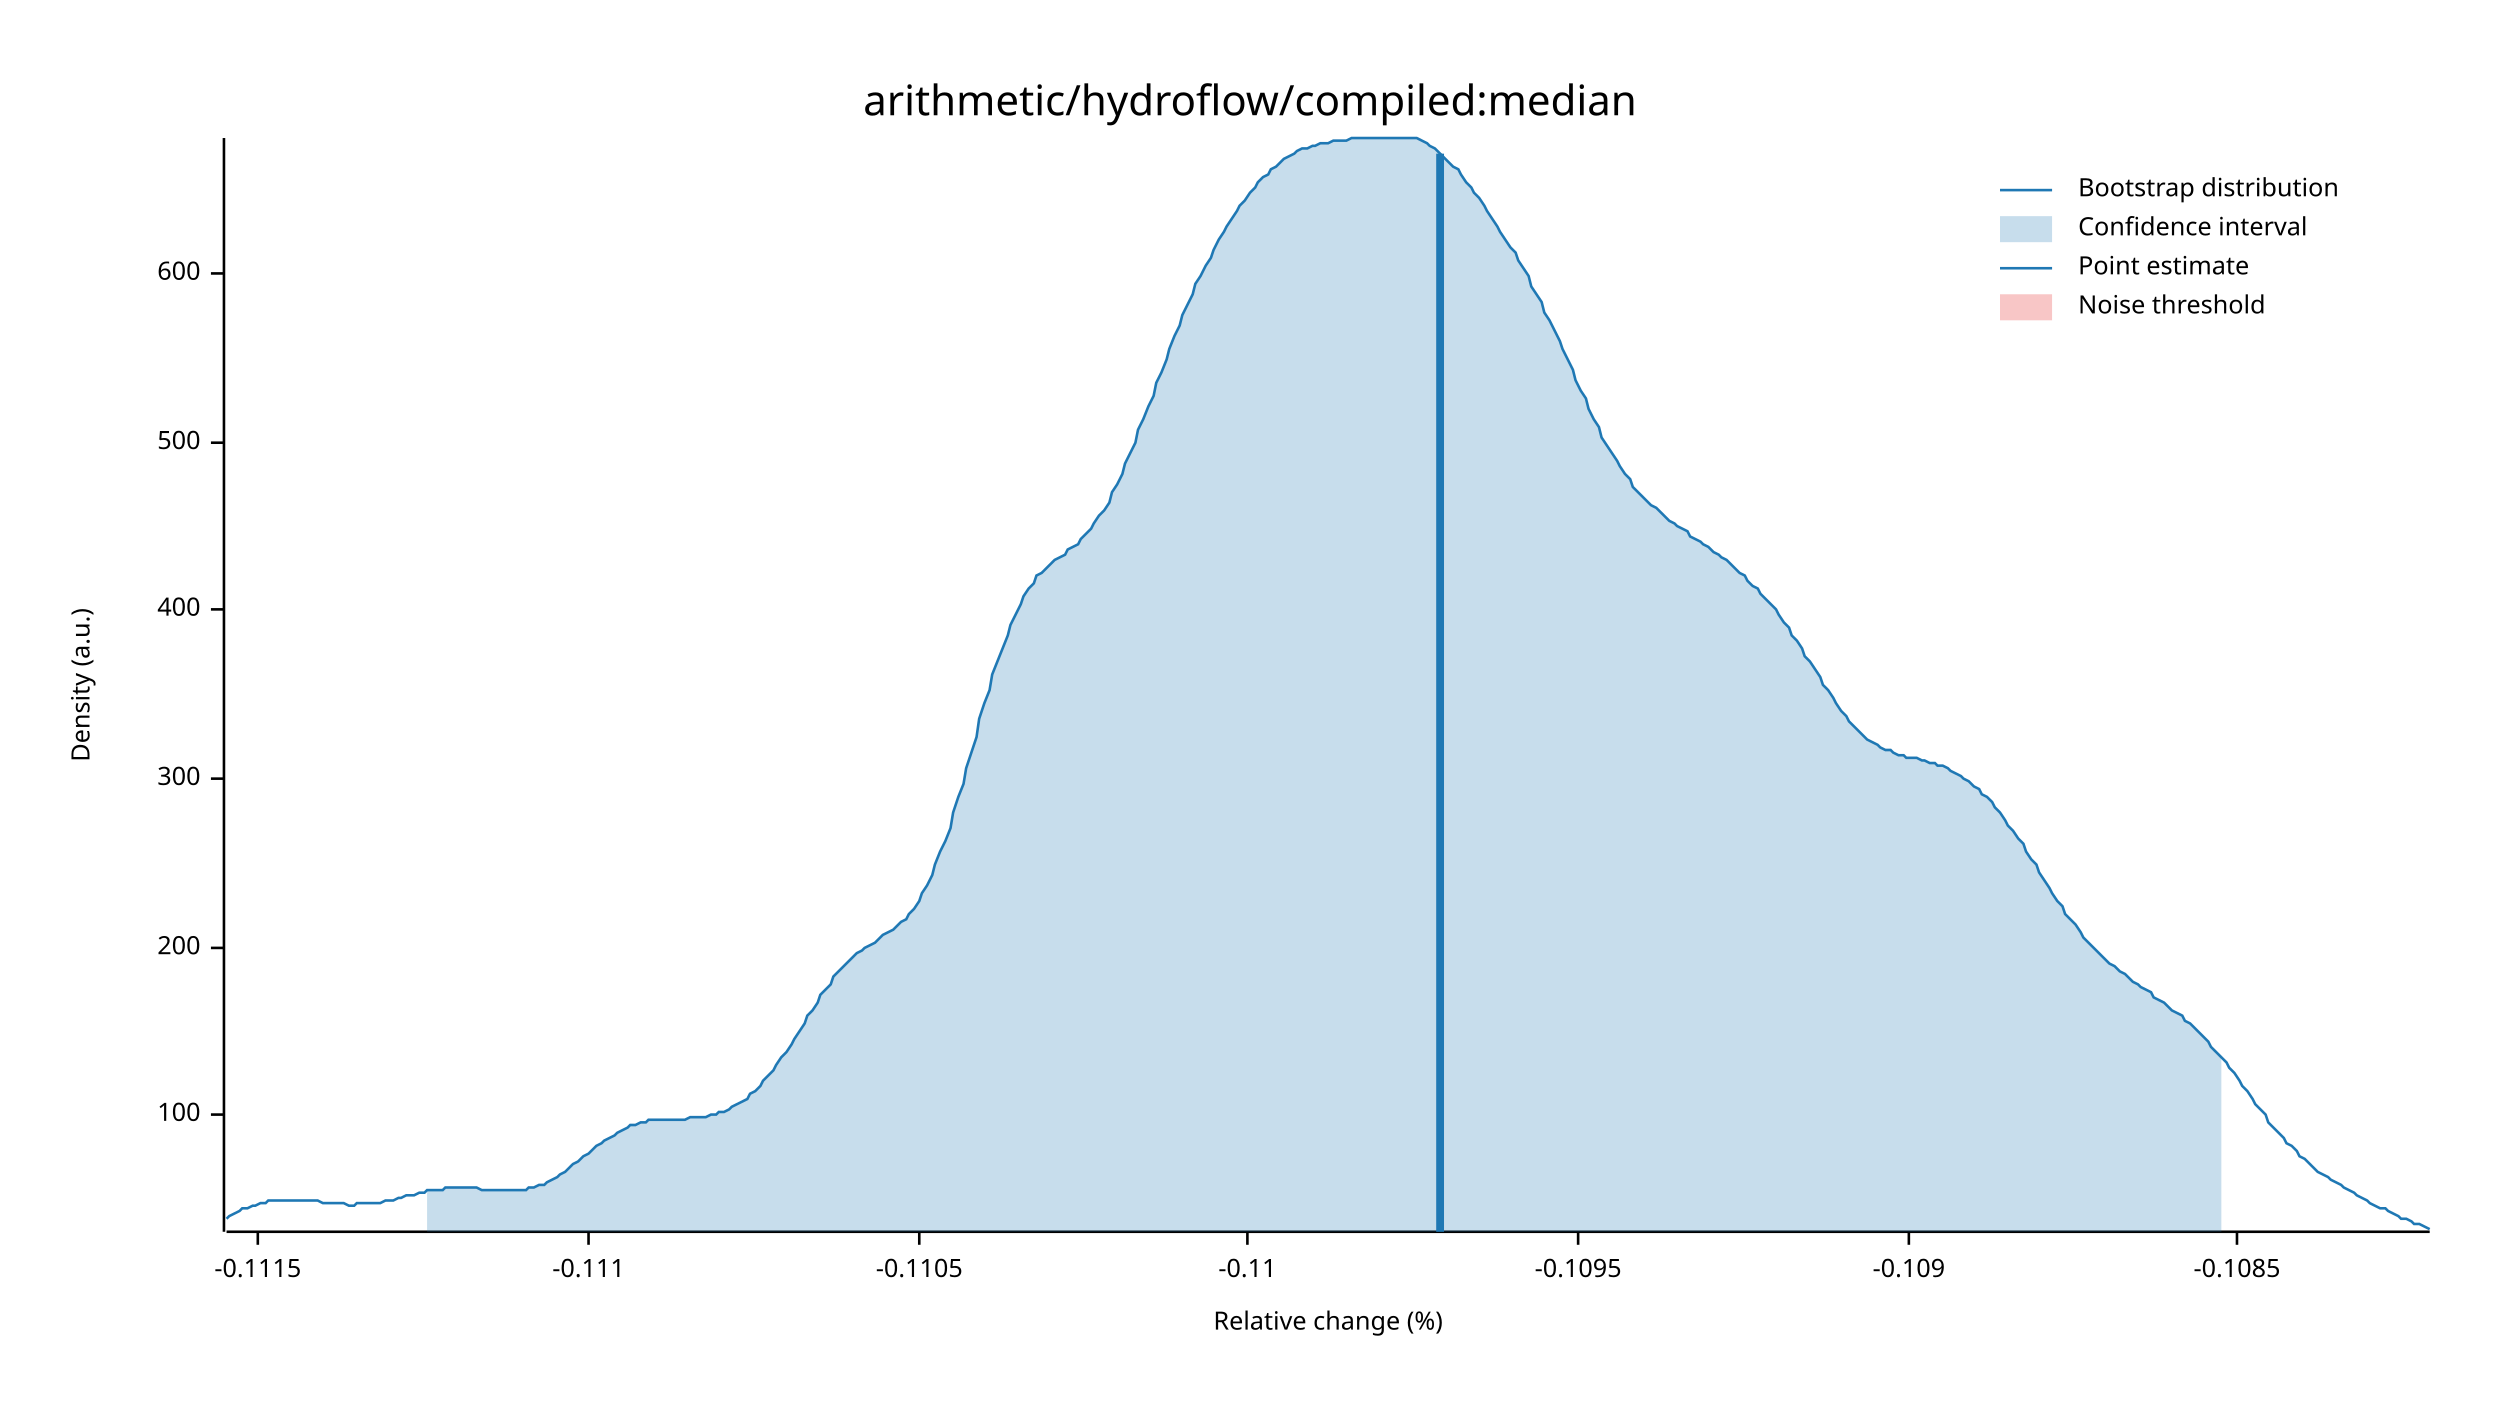
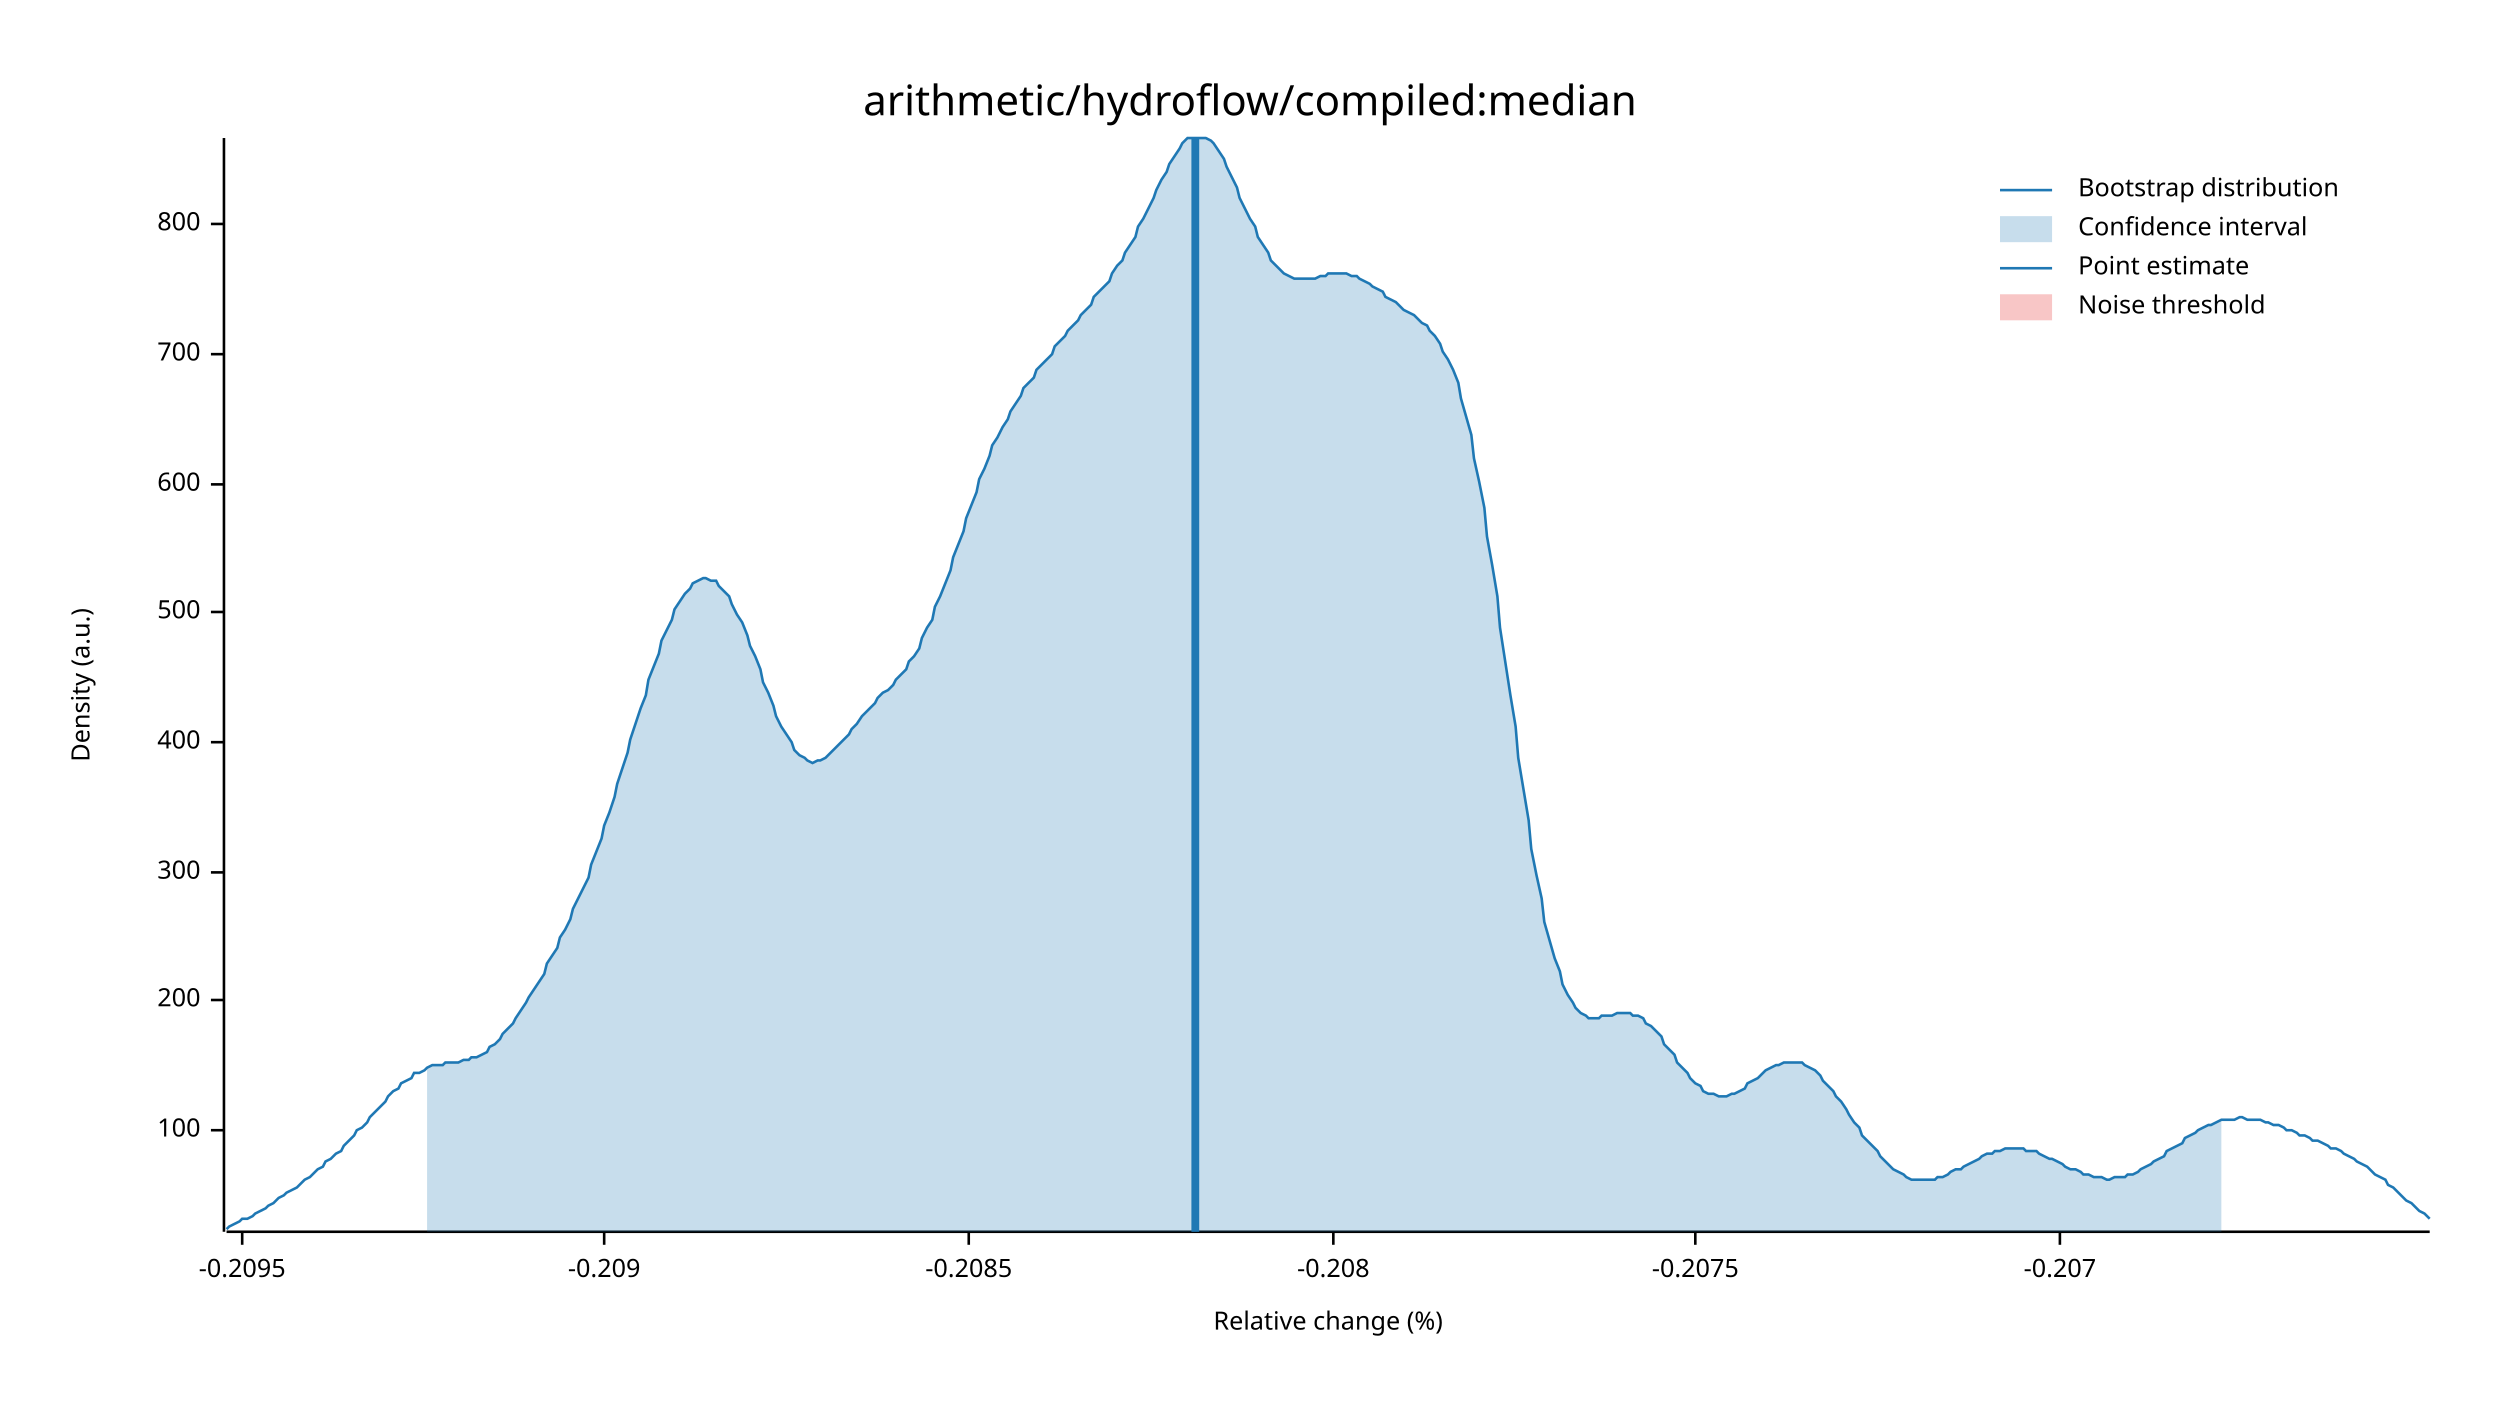
<svg xmlns="http://www.w3.org/2000/svg" width="960" height="540" viewBox="0 0 960 540">
  <text x="480" y="32" dy="0.76em" text-anchor="middle" font-family="sans-serif" font-size="16.129" opacity="1" fill="#000000">
arithmetic/hydroflow/compiled:median
</text>
  <text x="27" y="263" dy="0.76em" text-anchor="middle" font-family="sans-serif" font-size="9.677" opacity="1" fill="#000000" transform="rotate(270, 27, 263)">
Density (a.u.)
</text>
  <text x="510" y="513" dy="-0.5ex" text-anchor="middle" font-family="sans-serif" font-size="9.677" opacity="1" fill="#000000">
Relative change (%)
</text>
  <polyline fill="none" opacity="1" stroke="#000000" stroke-width="1" points="86,53 86,473 " />
-   <text x="77" y="428" dy="0.5ex" text-anchor="end" font-family="sans-serif" font-size="9.677" opacity="1" fill="#000000">
+   <text x="77" y="434" dy="0.5ex" text-anchor="end" font-family="sans-serif" font-size="9.677" opacity="1" fill="#000000">
100
</text>
-   <polyline fill="none" opacity="1" stroke="#000000" stroke-width="1" points="81,428 86,428 " />
-   <text x="77" y="364" dy="0.5ex" text-anchor="end" font-family="sans-serif" font-size="9.677" opacity="1" fill="#000000">
+   <polyline fill="none" opacity="1" stroke="#000000" stroke-width="1" points="81,434 86,434 " />
+   <text x="77" y="384" dy="0.5ex" text-anchor="end" font-family="sans-serif" font-size="9.677" opacity="1" fill="#000000">
200
</text>
-   <polyline fill="none" opacity="1" stroke="#000000" stroke-width="1" points="81,364 86,364 " />
-   <text x="77" y="299" dy="0.5ex" text-anchor="end" font-family="sans-serif" font-size="9.677" opacity="1" fill="#000000">
+   <polyline fill="none" opacity="1" stroke="#000000" stroke-width="1" points="81,384 86,384 " />
+   <text x="77" y="335" dy="0.5ex" text-anchor="end" font-family="sans-serif" font-size="9.677" opacity="1" fill="#000000">
300
</text>
-   <polyline fill="none" opacity="1" stroke="#000000" stroke-width="1" points="81,299 86,299 " />
-   <text x="77" y="234" dy="0.5ex" text-anchor="end" font-family="sans-serif" font-size="9.677" opacity="1" fill="#000000">
+   <polyline fill="none" opacity="1" stroke="#000000" stroke-width="1" points="81,335 86,335 " />
+   <text x="77" y="285" dy="0.5ex" text-anchor="end" font-family="sans-serif" font-size="9.677" opacity="1" fill="#000000">
400
</text>
-   <polyline fill="none" opacity="1" stroke="#000000" stroke-width="1" points="81,234 86,234 " />
-   <text x="77" y="170" dy="0.5ex" text-anchor="end" font-family="sans-serif" font-size="9.677" opacity="1" fill="#000000">
+   <polyline fill="none" opacity="1" stroke="#000000" stroke-width="1" points="81,285 86,285 " />
+   <text x="77" y="235" dy="0.5ex" text-anchor="end" font-family="sans-serif" font-size="9.677" opacity="1" fill="#000000">
500
</text>
-   <polyline fill="none" opacity="1" stroke="#000000" stroke-width="1" points="81,170 86,170 " />
-   <text x="77" y="105" dy="0.5ex" text-anchor="end" font-family="sans-serif" font-size="9.677" opacity="1" fill="#000000">
+   <polyline fill="none" opacity="1" stroke="#000000" stroke-width="1" points="81,235 86,235 " />
+   <text x="77" y="186" dy="0.5ex" text-anchor="end" font-family="sans-serif" font-size="9.677" opacity="1" fill="#000000">
600
</text>
-   <polyline fill="none" opacity="1" stroke="#000000" stroke-width="1" points="81,105 86,105 " />
+   <polyline fill="none" opacity="1" stroke="#000000" stroke-width="1" points="81,186 86,186 " />
+   <text x="77" y="136" dy="0.5ex" text-anchor="end" font-family="sans-serif" font-size="9.677" opacity="1" fill="#000000">
+ 700
+ </text>
+   <polyline fill="none" opacity="1" stroke="#000000" stroke-width="1" points="81,136 86,136 " />
+   <text x="77" y="86" dy="0.5ex" text-anchor="end" font-family="sans-serif" font-size="9.677" opacity="1" fill="#000000">
+ 800
+ </text>
+   <polyline fill="none" opacity="1" stroke="#000000" stroke-width="1" points="81,86 86,86 " />
  <polyline fill="none" opacity="1" stroke="#000000" stroke-width="1" points="87,473 933,473 " />
-   <text x="99" y="483" dy="0.76em" text-anchor="middle" font-family="sans-serif" font-size="9.677" opacity="1" fill="#000000">
- -0.1115
+   <text x="93" y="483" dy="0.76em" text-anchor="middle" font-family="sans-serif" font-size="9.677" opacity="1" fill="#000000">
+ -0.2095
</text>
-   <polyline fill="none" opacity="1" stroke="#000000" stroke-width="1" points="99,473 99,478 " />
-   <text x="226" y="483" dy="0.76em" text-anchor="middle" font-family="sans-serif" font-size="9.677" opacity="1" fill="#000000">
- -0.111
+   <polyline fill="none" opacity="1" stroke="#000000" stroke-width="1" points="93,473 93,478 " />
+   <text x="232" y="483" dy="0.76em" text-anchor="middle" font-family="sans-serif" font-size="9.677" opacity="1" fill="#000000">
+ -0.209
</text>
-   <polyline fill="none" opacity="1" stroke="#000000" stroke-width="1" points="226,473 226,478 " />
-   <text x="353" y="483" dy="0.76em" text-anchor="middle" font-family="sans-serif" font-size="9.677" opacity="1" fill="#000000">
- -0.1105
+   <polyline fill="none" opacity="1" stroke="#000000" stroke-width="1" points="232,473 232,478 " />
+   <text x="372" y="483" dy="0.76em" text-anchor="middle" font-family="sans-serif" font-size="9.677" opacity="1" fill="#000000">
+ -0.2085
</text>
-   <polyline fill="none" opacity="1" stroke="#000000" stroke-width="1" points="353,473 353,478 " />
-   <text x="479" y="483" dy="0.76em" text-anchor="middle" font-family="sans-serif" font-size="9.677" opacity="1" fill="#000000">
- -0.11
+   <polyline fill="none" opacity="1" stroke="#000000" stroke-width="1" points="372,473 372,478 " />
+   <text x="512" y="483" dy="0.76em" text-anchor="middle" font-family="sans-serif" font-size="9.677" opacity="1" fill="#000000">
+ -0.208
</text>
-   <polyline fill="none" opacity="1" stroke="#000000" stroke-width="1" points="479,473 479,478 " />
-   <text x="606" y="483" dy="0.76em" text-anchor="middle" font-family="sans-serif" font-size="9.677" opacity="1" fill="#000000">
- -0.1095
+   <polyline fill="none" opacity="1" stroke="#000000" stroke-width="1" points="512,473 512,478 " />
+   <text x="651" y="483" dy="0.76em" text-anchor="middle" font-family="sans-serif" font-size="9.677" opacity="1" fill="#000000">
+ -0.2075
</text>
-   <polyline fill="none" opacity="1" stroke="#000000" stroke-width="1" points="606,473 606,478 " />
-   <text x="733" y="483" dy="0.76em" text-anchor="middle" font-family="sans-serif" font-size="9.677" opacity="1" fill="#000000">
- -0.109
+   <polyline fill="none" opacity="1" stroke="#000000" stroke-width="1" points="651,473 651,478 " />
+   <text x="791" y="483" dy="0.76em" text-anchor="middle" font-family="sans-serif" font-size="9.677" opacity="1" fill="#000000">
+ -0.207
</text>
-   <polyline fill="none" opacity="1" stroke="#000000" stroke-width="1" points="733,473 733,478 " />
-   <text x="859" y="483" dy="0.76em" text-anchor="middle" font-family="sans-serif" font-size="9.677" opacity="1" fill="#000000">
- -0.1085
- </text>
-   <polyline fill="none" opacity="1" stroke="#000000" stroke-width="1" points="859,473 859,478 " />
-   <polyline fill="none" opacity="1" stroke="#1F78B4" stroke-width="1" points="87,468 88,467 90,466 92,465 93,464 95,464 97,463 98,463 100,462 102,462 103,461 105,461 107,461 109,461 110,461 112,461 114,461 115,461 117,461 119,461 120,461 122,461 124,462 125,462 127,462 129,462 131,462 132,462 134,463 136,463 137,462 139,462 141,462 142,462 144,462 146,462 148,461 149,461 151,461 153,460 154,460 156,459 158,459 159,459 161,458 163,458 164,457 166,457 168,457 170,457 171,456 173,456 175,456 176,456 178,456 180,456 181,456 183,456 185,457 187,457 188,457 190,457 192,457 193,457 195,457 197,457 198,457 200,457 202,457 203,456 205,456 207,455 209,455 210,454 212,453 214,452 215,451 217,450 219,448 220,447 222,446 224,444 226,443 227,442 229,440 231,439 232,438 234,437 236,436 237,435 239,434 241,433 242,432 244,432 246,431 248,431 249,430 251,430 253,430 254,430 256,430 258,430 259,430 261,430 263,430 265,429 266,429 268,429 270,429 271,429 273,428 275,428 276,427 278,427 280,426 281,425 283,424 285,423 287,422 288,420 290,419 292,417 293,415 295,413 297,411 298,409 300,406 302,404 304,401 305,399 307,396 309,393 310,390 312,388 314,385 315,382 317,380 319,378 320,375 322,373 324,371 326,369 327,368 329,366 331,365 332,364 334,363 336,362 337,361 339,359 341,358 343,357 344,356 346,354 348,353 349,351 351,349 353,346 354,343 356,340 358,336 359,332 361,327 363,323 365,318 366,312 368,306 370,301 371,295 373,289 375,283 376,276 378,270 380,265 381,259 383,254 385,249 387,244 388,240 390,236 392,232 393,229 395,226 397,224 398,221 400,220 402,218 404,216 405,215 407,214 409,213 410,211 412,210 414,209 415,207 417,205 419,203 420,201 422,198 424,196 426,193 427,189 429,186 431,182 432,178 434,174 436,170 437,165 439,161 441,156 443,152 444,147 446,143 448,138 449,134 451,129 453,125 454,121 456,117 458,113 459,109 461,106 463,102 465,99 466,96 468,92 470,89 471,87 473,84 475,81 476,79 478,77 480,74 482,72 483,70 485,68 487,67 488,65 490,64 492,62 493,61 495,60 497,59 498,58 500,57 502,57 504,56 505,56 507,55 509,55 510,55 512,54 514,54 515,54 517,54 519,53 521,53 522,53 524,53 526,53 527,53 529,53 531,53 532,53 534,53 536,53 537,53 539,53 541,53 543,53 544,53 546,54 548,55 549,56 551,57 553,59 554,60 556,62 558,64 560,65 561,67 563,70 565,72 566,74 568,76 570,79 571,81 573,84 575,87 576,89 578,92 580,95 582,97 583,100 585,103 587,106 588,110 590,113 592,116 593,120 595,123 597,127 599,131 600,134 602,138 604,142 605,146 607,150 609,153 610,157 612,161 614,164 615,168 617,171 619,174 621,177 622,179 624,182 626,184 627,187 629,189 631,191 632,192 634,194 636,195 638,197 639,198 641,200 643,201 644,202 646,203 648,204 649,206 651,207 653,208 654,209 656,210 658,212 660,213 661,214 663,215 665,217 666,218 668,220 670,221 671,223 673,225 675,226 676,228 678,230 680,232 682,234 683,236 685,239 687,241 688,244 690,246 692,249 693,252 695,254 697,257 699,260 700,263 702,265 704,268 705,270 707,273 709,275 710,277 712,279 714,281 715,282 717,284 719,285 721,286 722,287 724,288 726,288 727,289 729,290 731,290 732,291 734,291 736,291 738,292 739,292 741,293 743,293 744,294 746,294 748,295 749,296 751,297 753,298 754,299 756,300 758,302 760,303 761,305 763,306 765,308 766,310 768,312 770,315 771,317 773,319 775,322 777,324 778,327 780,330 782,332 783,335 785,338 787,341 788,343 790,346 792,348 793,351 795,353 797,355 799,358 800,360 802,362 804,364 805,365 807,367 809,369 810,370 812,371 814,373 816,374 817,375 819,377 821,378 822,379 824,380 826,381 827,383 829,384 831,385 832,386 834,388 836,389 838,390 839,392 841,393 843,395 844,396 846,398 848,400 849,402 851,404 853,406 855,408 856,410 858,412 860,415 861,417 863,419 865,422 866,424 868,426 870,428 871,431 873,433 875,435 877,437 878,439 880,440 882,442 883,444 885,445 887,447 888,448 890,450 892,451 894,452 895,453 897,454 899,455 900,456 902,457 904,458 905,459 907,460 909,461 910,462 912,463 914,464 916,464 917,465 919,466 921,467 922,468 924,468 926,469 927,470 929,470 931,471 933,472 " />
-   <polygon opacity="0.25" fill="#1F78B4" points="164,457 166,457 168,457 170,457 171,456 173,456 175,456 176,456 178,456 180,456 181,456 183,456 185,457 187,457 188,457 190,457 192,457 193,457 195,457 197,457 198,457 200,457 202,457 203,456 205,456 207,455 209,455 210,454 212,453 214,452 215,451 217,450 219,448 220,447 222,446 224,444 226,443 227,442 229,440 231,439 232,438 234,437 236,436 237,435 239,434 241,433 242,432 244,432 246,431 248,431 249,430 251,430 253,430 254,430 256,430 258,430 259,430 261,430 263,430 265,429 266,429 268,429 270,429 271,429 273,428 275,428 276,427 278,427 280,426 281,425 283,424 285,423 287,422 288,420 290,419 292,417 293,415 295,413 297,411 298,409 300,406 302,404 304,401 305,399 307,396 309,393 310,390 312,388 314,385 315,382 317,380 319,378 320,375 322,373 324,371 326,369 327,368 329,366 331,365 332,364 334,363 336,362 337,361 339,359 341,358 343,357 344,356 346,354 348,353 349,351 351,349 353,346 354,343 356,340 358,336 359,332 361,327 363,323 365,318 366,312 368,306 370,301 371,295 373,289 375,283 376,276 378,270 380,265 381,259 383,254 385,249 387,244 388,240 390,236 392,232 393,229 395,226 397,224 398,221 400,220 402,218 404,216 405,215 407,214 409,213 410,211 412,210 414,209 415,207 417,205 419,203 420,201 422,198 424,196 426,193 427,189 429,186 431,182 432,178 434,174 436,170 437,165 439,161 441,156 443,152 444,147 446,143 448,138 449,134 451,129 453,125 454,121 456,117 458,113 459,109 461,106 463,102 465,99 466,96 468,92 470,89 471,87 473,84 475,81 476,79 478,77 480,74 482,72 483,70 485,68 487,67 488,65 490,64 492,62 493,61 495,60 497,59 498,58 500,57 502,57 504,56 505,56 507,55 509,55 510,55 512,54 514,54 515,54 517,54 519,53 521,53 522,53 524,53 526,53 527,53 529,53 531,53 532,53 534,53 536,53 537,53 539,53 541,53 543,53 544,53 546,54 548,55 549,56 551,57 553,59 554,60 556,62 558,64 560,65 561,67 563,70 565,72 566,74 568,76 570,79 571,81 573,84 575,87 576,89 578,92 580,95 582,97 583,100 585,103 587,106 588,110 590,113 592,116 593,120 595,123 597,127 599,131 600,134 602,138 604,142 605,146 607,150 609,153 610,157 612,161 614,164 615,168 617,171 619,174 621,177 622,179 624,182 626,184 627,187 629,189 631,191 632,192 634,194 636,195 638,197 639,198 641,200 643,201 644,202 646,203 648,204 649,206 651,207 653,208 654,209 656,210 658,212 660,213 661,214 663,215 665,217 666,218 668,220 670,221 671,223 673,225 675,226 676,228 678,230 680,232 682,234 683,236 685,239 687,241 688,244 690,246 692,249 693,252 695,254 697,257 699,260 700,263 702,265 704,268 705,270 707,273 709,275 710,277 712,279 714,281 715,282 717,284 719,285 721,286 722,287 724,288 726,288 727,289 729,290 731,290 732,291 734,291 736,291 738,292 739,292 741,293 743,293 744,294 746,294 748,295 749,296 751,297 753,298 754,299 756,300 758,302 760,303 761,305 763,306 765,308 766,310 768,312 770,315 771,317 773,319 775,322 777,324 778,327 780,330 782,332 783,335 785,338 787,341 788,343 790,346 792,348 793,351 795,353 797,355 799,358 800,360 802,362 804,364 805,365 807,367 809,369 810,370 812,371 814,373 816,374 817,375 819,377 821,378 822,379 824,380 826,381 827,383 829,384 831,385 832,386 834,388 836,389 838,390 839,392 841,393 843,395 844,396 846,398 848,400 849,402 851,404 853,406 853,473 164,473 " />
-   <polyline fill="none" opacity="1" stroke="#1F78B4" stroke-width="3" points="553,473 553,59 " />
+   <polyline fill="none" opacity="1" stroke="#000000" stroke-width="1" points="791,473 791,478 " />
+   <polyline fill="none" opacity="1" stroke="#1F78B4" stroke-width="1" points="87,472 88,471 90,470 92,469 93,468 95,468 97,467 98,466 100,465 102,464 103,463 105,462 107,460 109,459 110,458 112,457 114,456 115,455 117,453 119,452 120,451 122,449 124,448 125,446 127,445 129,443 131,442 132,440 134,438 136,436 137,434 139,433 141,431 142,429 144,427 146,425 148,423 149,421 151,419 153,418 154,416 156,415 158,414 159,412 161,412 163,411 164,410 166,409 168,409 170,409 171,408 173,408 175,408 176,408 178,407 180,407 181,406 183,406 185,405 187,404 188,402 190,401 192,399 193,397 195,395 197,393 198,391 200,388 202,385 203,383 205,380 207,377 209,374 210,370 212,367 214,364 215,360 217,357 219,353 220,349 222,345 224,341 226,337 227,332 229,327 231,322 232,317 234,312 236,306 237,301 239,295 241,289 242,284 244,278 246,272 248,267 249,261 251,256 253,251 254,246 256,242 258,238 259,234 261,231 263,228 265,226 266,224 268,223 270,222 271,222 273,223 275,223 276,225 278,227 280,229 281,232 283,236 285,239 287,244 288,248 290,252 292,257 293,262 295,266 297,271 298,275 300,279 302,282 304,285 305,288 307,290 309,291 310,292 312,293 314,292 315,292 317,291 319,289 320,288 322,286 324,284 326,282 327,280 329,278 331,275 332,274 334,272 336,270 337,268 339,266 341,265 343,263 344,261 346,259 348,257 349,254 351,252 353,249 354,245 356,241 358,238 359,233 361,229 363,224 365,219 366,214 368,209 370,204 371,199 373,194 375,189 376,184 378,180 380,175 381,171 383,168 385,164 387,161 388,158 390,155 392,152 393,149 395,147 397,145 398,142 400,140 402,138 404,136 405,133 407,131 409,129 410,127 412,125 414,123 415,121 417,119 419,117 420,114 422,112 424,110 426,108 427,105 429,102 431,100 432,97 434,94 436,91 437,87 439,84 441,80 443,76 444,73 446,69 448,66 449,63 451,60 453,57 454,55 456,53 458,53 459,53 461,53 463,53 465,54 466,55 468,58 470,61 471,64 473,68 475,72 476,76 478,80 480,84 482,87 483,91 485,94 487,97 488,100 490,102 492,104 493,105 495,106 497,107 498,107 500,107 502,107 504,107 505,107 507,106 509,106 510,105 512,105 514,105 515,105 517,105 519,106 521,106 522,107 524,108 526,109 527,110 529,111 531,112 532,114 534,115 536,116 537,117 539,119 541,120 543,121 544,122 546,124 548,125 549,127 551,129 553,132 554,135 556,138 558,142 560,147 561,153 563,160 565,167 566,176 568,185 570,195 571,206 573,217 575,229 576,241 578,254 580,267 582,279 583,291 585,303 587,315 588,326 590,336 592,345 593,354 595,361 597,368 599,373 600,378 602,382 604,385 605,387 607,389 609,390 610,391 612,391 614,391 615,390 617,390 619,390 621,389 622,389 624,389 626,389 627,390 629,390 631,391 632,393 634,394 636,396 638,398 639,401 641,403 643,405 644,408 646,410 648,412 649,414 651,416 653,417 654,419 656,420 658,420 660,421 661,421 663,421 665,420 666,420 668,419 670,418 671,416 673,415 675,414 676,413 678,411 680,410 682,409 683,409 685,408 687,408 688,408 690,408 692,408 693,409 695,410 697,411 699,413 700,415 702,417 704,419 705,421 707,423 709,426 710,428 712,431 714,433 715,436 717,438 719,440 721,442 722,444 724,446 726,448 727,449 729,450 731,451 732,452 734,453 736,453 738,453 739,453 741,453 743,453 744,452 746,452 748,451 749,450 751,449 753,449 754,448 756,447 758,446 760,445 761,444 763,443 765,443 766,442 768,442 770,441 771,441 773,441 775,441 777,441 778,442 780,442 782,442 783,443 785,444 787,445 788,445 790,446 792,447 793,448 795,449 797,449 799,450 800,451 802,451 804,452 805,452 807,452 809,453 810,453 812,452 814,452 816,452 817,451 819,451 821,450 822,449 824,448 826,447 827,446 829,445 831,444 832,442 834,441 836,440 838,439 839,437 841,436 843,435 844,434 846,433 848,432 849,432 851,431 853,430 855,430 856,430 858,430 860,429 861,429 863,430 865,430 866,430 868,430 870,431 871,431 873,432 875,432 877,433 878,434 880,434 882,435 883,436 885,436 887,437 888,438 890,438 892,439 894,440 895,441 897,441 899,442 900,443 902,444 904,445 905,446 907,447 909,448 910,449 912,451 914,452 916,453 917,455 919,456 921,458 922,459 924,461 926,462 927,463 929,465 931,466 933,468 " />
+   <polygon opacity="0.25" fill="#1F78B4" points="164,410 166,409 168,409 170,409 171,408 173,408 175,408 176,408 178,407 180,407 181,406 183,406 185,405 187,404 188,402 190,401 192,399 193,397 195,395 197,393 198,391 200,388 202,385 203,383 205,380 207,377 209,374 210,370 212,367 214,364 215,360 217,357 219,353 220,349 222,345 224,341 226,337 227,332 229,327 231,322 232,317 234,312 236,306 237,301 239,295 241,289 242,284 244,278 246,272 248,267 249,261 251,256 253,251 254,246 256,242 258,238 259,234 261,231 263,228 265,226 266,224 268,223 270,222 271,222 273,223 275,223 276,225 278,227 280,229 281,232 283,236 285,239 287,244 288,248 290,252 292,257 293,262 295,266 297,271 298,275 300,279 302,282 304,285 305,288 307,290 309,291 310,292 312,293 314,292 315,292 317,291 319,289 320,288 322,286 324,284 326,282 327,280 329,278 331,275 332,274 334,272 336,270 337,268 339,266 341,265 343,263 344,261 346,259 348,257 349,254 351,252 353,249 354,245 356,241 358,238 359,233 361,229 363,224 365,219 366,214 368,209 370,204 371,199 373,194 375,189 376,184 378,180 380,175 381,171 383,168 385,164 387,161 388,158 390,155 392,152 393,149 395,147 397,145 398,142 400,140 402,138 404,136 405,133 407,131 409,129 410,127 412,125 414,123 415,121 417,119 419,117 420,114 422,112 424,110 426,108 427,105 429,102 431,100 432,97 434,94 436,91 437,87 439,84 441,80 443,76 444,73 446,69 448,66 449,63 451,60 453,57 454,55 456,53 458,53 459,53 461,53 463,53 465,54 466,55 468,58 470,61 471,64 473,68 475,72 476,76 478,80 480,84 482,87 483,91 485,94 487,97 488,100 490,102 492,104 493,105 495,106 497,107 498,107 500,107 502,107 504,107 505,107 507,106 509,106 510,105 512,105 514,105 515,105 517,105 519,106 521,106 522,107 524,108 526,109 527,110 529,111 531,112 532,114 534,115 536,116 537,117 539,119 541,120 543,121 544,122 546,124 548,125 549,127 551,129 553,132 554,135 556,138 558,142 560,147 561,153 563,160 565,167 566,176 568,185 570,195 571,206 573,217 575,229 576,241 578,254 580,267 582,279 583,291 585,303 587,315 588,326 590,336 592,345 593,354 595,361 597,368 599,373 600,378 602,382 604,385 605,387 607,389 609,390 610,391 612,391 614,391 615,390 617,390 619,390 621,389 622,389 624,389 626,389 627,390 629,390 631,391 632,393 634,394 636,396 638,398 639,401 641,403 643,405 644,408 646,410 648,412 649,414 651,416 653,417 654,419 656,420 658,420 660,421 661,421 663,421 665,420 666,420 668,419 670,418 671,416 673,415 675,414 676,413 678,411 680,410 682,409 683,409 685,408 687,408 688,408 690,408 692,408 693,409 695,410 697,411 699,413 700,415 702,417 704,419 705,421 707,423 709,426 710,428 712,431 714,433 715,436 717,438 719,440 721,442 722,444 724,446 726,448 727,449 729,450 731,451 732,452 734,453 736,453 738,453 739,453 741,453 743,453 744,452 746,452 748,451 749,450 751,449 753,449 754,448 756,447 758,446 760,445 761,444 763,443 765,443 766,442 768,442 770,441 771,441 773,441 775,441 777,441 778,442 780,442 782,442 783,443 785,444 787,445 788,445 790,446 792,447 793,448 795,449 797,449 799,450 800,451 802,451 804,452 805,452 807,452 809,453 810,453 812,452 814,452 816,452 817,451 819,451 821,450 822,449 824,448 826,447 827,446 829,445 831,444 832,442 834,441 836,440 838,439 839,437 841,436 843,435 844,434 846,433 848,432 849,432 851,431 853,430 853,473 164,473 " />
+   <polyline fill="none" opacity="1" stroke="#1F78B4" stroke-width="3" points="459,473 459,53 " />
  <rect x="510" y="53" width="0" height="419" opacity="0.1" fill="#E31A1C" stroke="none" />
  <text x="798" y="68" dy="0.76em" text-anchor="start" font-family="sans-serif" font-size="9.677" opacity="1" fill="#000000">
Bootstrap distribution
</text>
  <text x="798" y="83" dy="0.76em" text-anchor="start" font-family="sans-serif" font-size="9.677" opacity="1" fill="#000000">
Confidence interval
</text>
  <text x="798" y="98" dy="0.76em" text-anchor="start" font-family="sans-serif" font-size="9.677" opacity="1" fill="#000000">
Point estimate
</text>
  <text x="798" y="113" dy="0.76em" text-anchor="start" font-family="sans-serif" font-size="9.677" opacity="1" fill="#000000">
Noise threshold
</text>
  <polyline fill="none" opacity="1" stroke="#1F78B4" stroke-width="1" points="768,73 788,73 " />
  <rect x="768" y="83" width="20" height="10" opacity="0.25" fill="#1F78B4" stroke="none" />
  <polyline fill="none" opacity="1" stroke="#1F78B4" stroke-width="1" points="768,103 788,103 " />
  <rect x="768" y="113" width="20" height="10" opacity="0.25" fill="#E31A1C" stroke="none" />
</svg>
